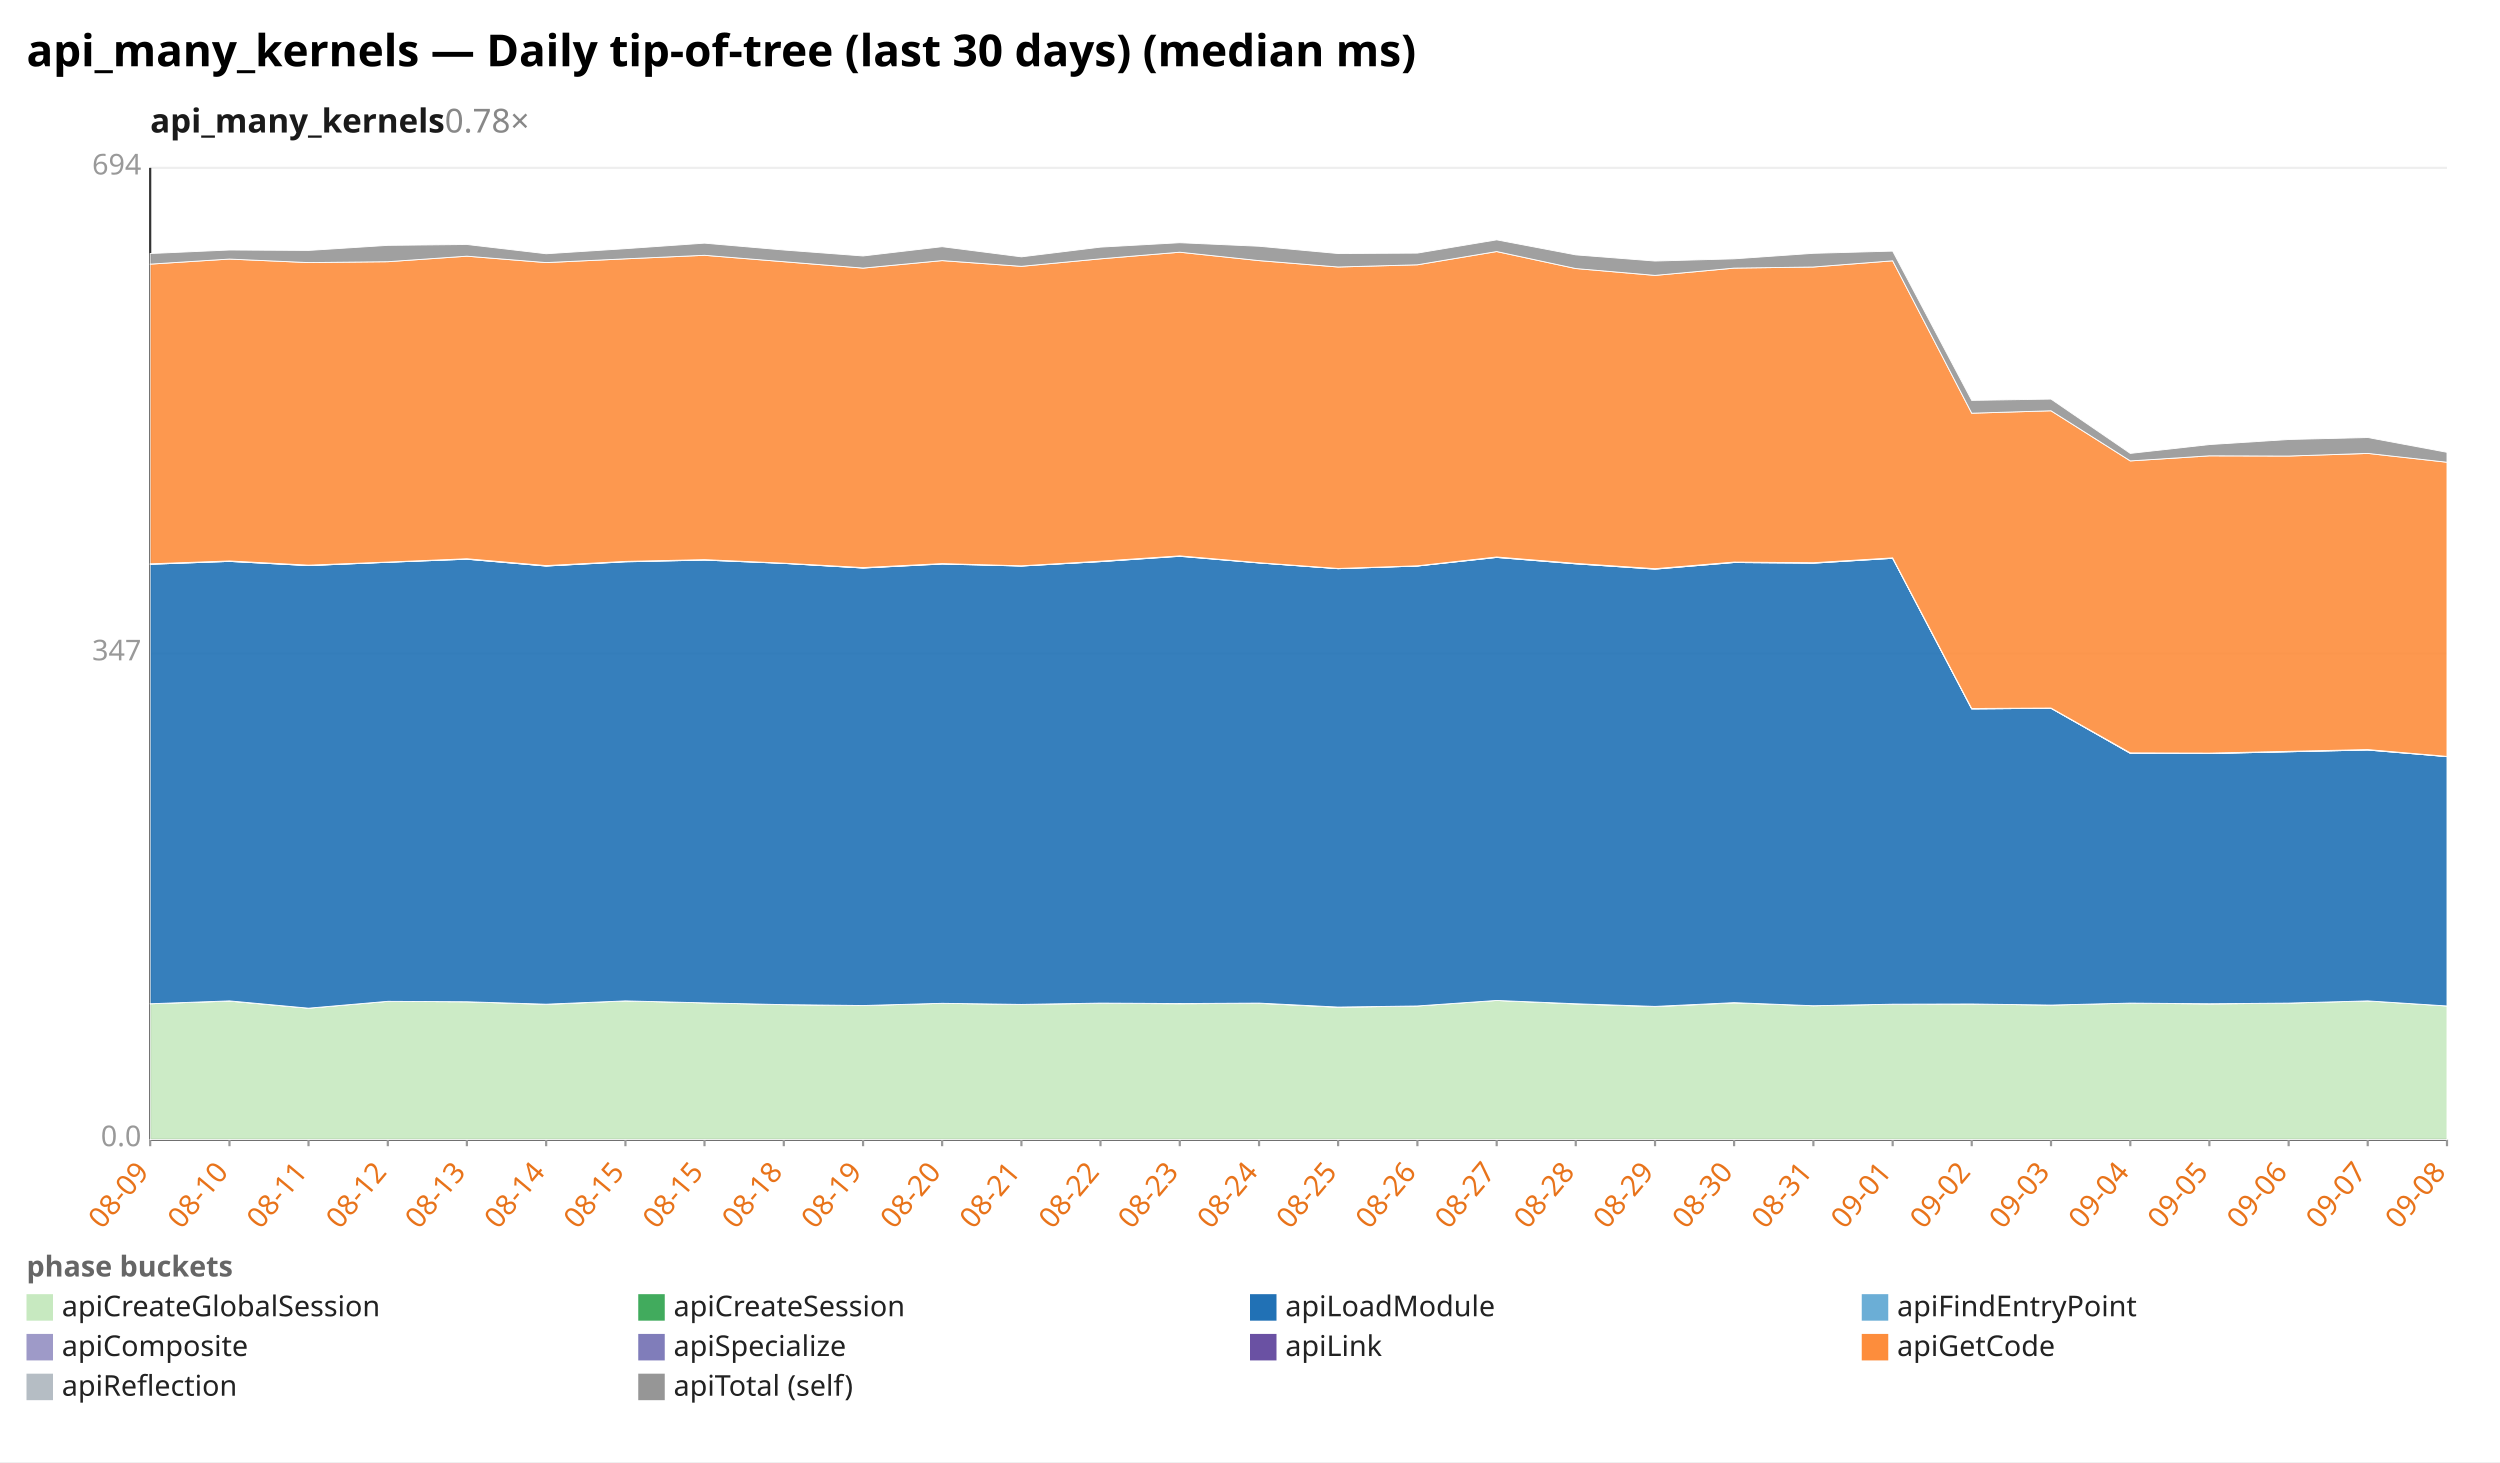
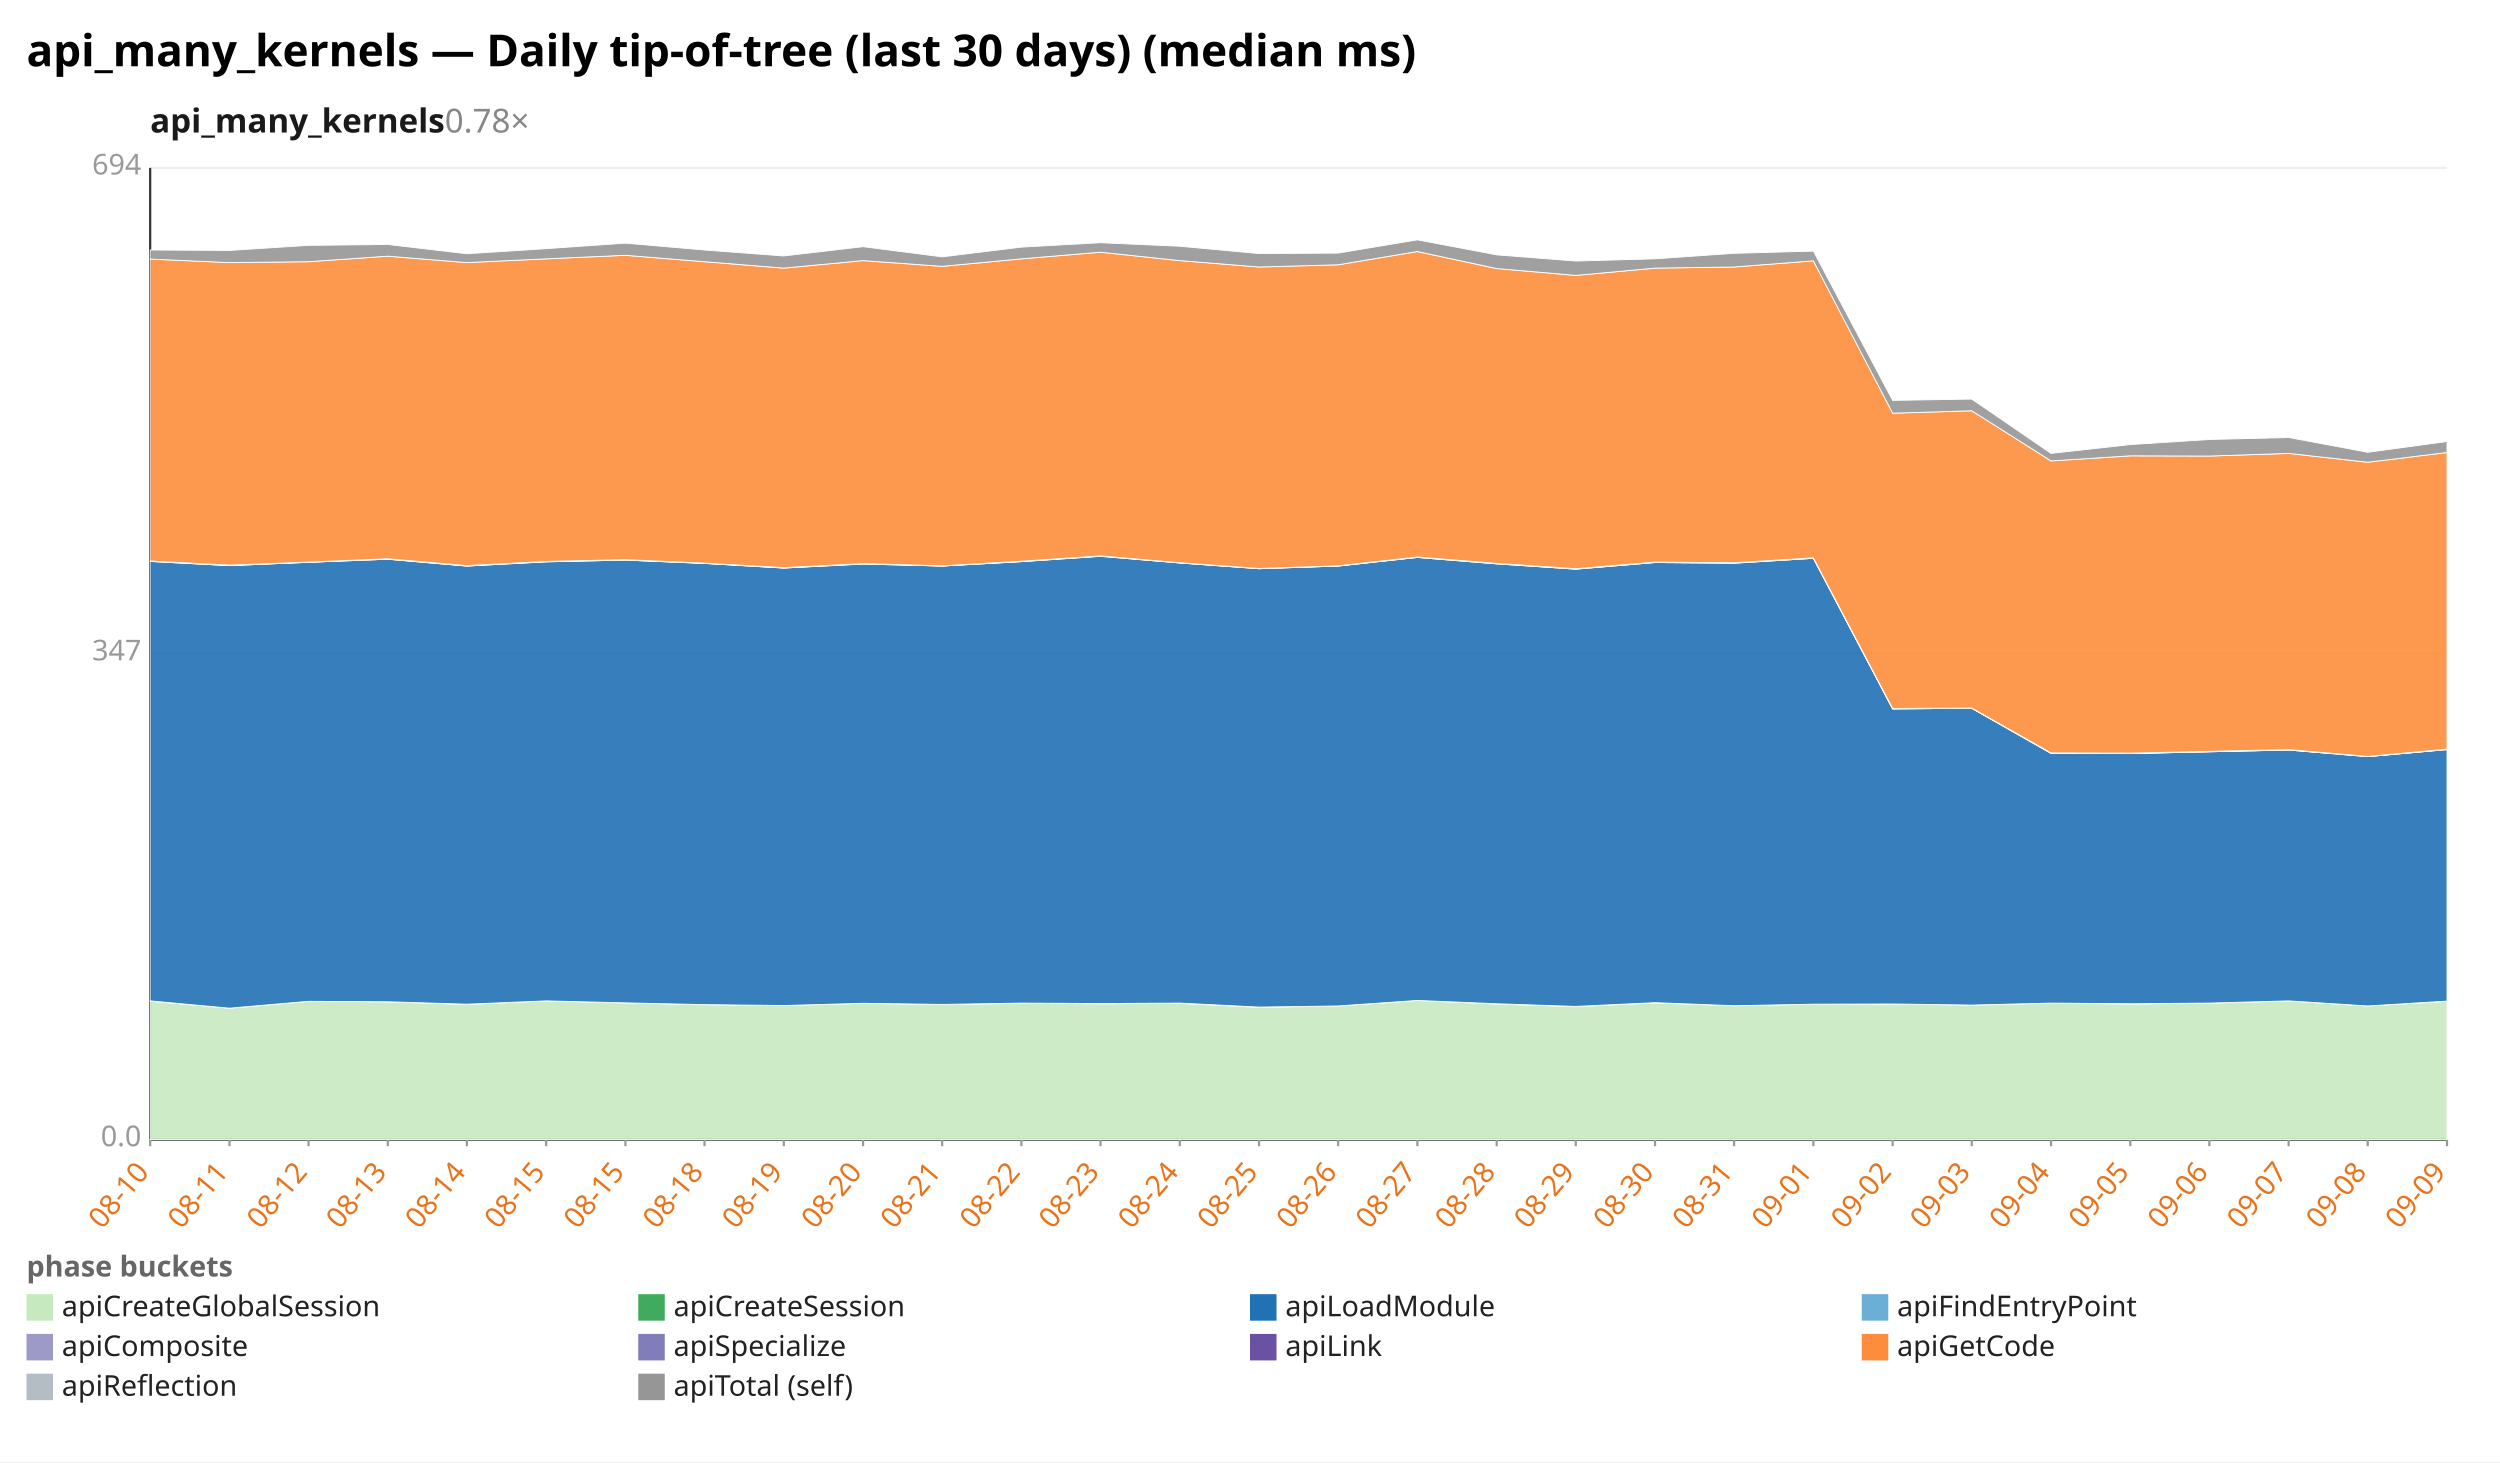
<svg xmlns="http://www.w3.org/2000/svg" width="1132" height="662" viewBox="0 0 1132 662" preserveAspectRatio="xMidYMid meet" font-family="sans-serif" font-size="13">
  <rect width="1132" height="662" fill="white" />
  <text x="12" y="30" font-size="20" font-weight="bold">api_many_kernels — Daily tip-of-tree (last 30 days) (median ms)</text>
  <text x="68" y="60" font-size="15" font-weight="600" fill="#1a1a1a">api_many_kernels<tspan fill="#888" font-weight="400" text-decoration="none">  0.78×</tspan>
  </text>
  <line x1="68.0" y1="516.0" x2="1108.0" y2="516.0" stroke="#eee" />
  <text x="64.0" y="519.0" text-anchor="end" fill="#999">0.0</text>
  <line x1="68.0" y1="296.0" x2="1108.0" y2="296.0" stroke="#eee" />
  <text x="64.0" y="299.0" text-anchor="end" fill="#999">347</text>
  <line x1="68.0" y1="76.0" x2="1108.0" y2="76.0" stroke="#eee" />
  <text x="64.0" y="79.0" text-anchor="end" fill="#999">694</text>
  <line x1="68.0" y1="76.0" x2="68.0" y2="516.0" stroke="#333" />
  <line x1="68.0" y1="516.0" x2="1108.0" y2="516.0" stroke="#333" />
  <line x1="68.0" y1="516.0" x2="68.0" y2="519.0" stroke="#999" />
-   <text x="68.0" y="531.0" text-anchor="end" fill="#e8731a" transform="rotate(-50 68.0 531.0)">08-09</text>
+   <text x="68.0" y="531.0" text-anchor="end" fill="#e8731a" transform="rotate(-50 68.0 531.0)">08-10</text>
  <line x1="103.9" y1="516.0" x2="103.9" y2="519.0" stroke="#999" />
-   <text x="103.9" y="531.0" text-anchor="end" fill="#e8731a" transform="rotate(-50 103.9 531.0)">08-10</text>
+   <text x="103.9" y="531.0" text-anchor="end" fill="#e8731a" transform="rotate(-50 103.9 531.0)">08-11</text>
  <line x1="139.7" y1="516.0" x2="139.7" y2="519.0" stroke="#999" />
-   <text x="139.7" y="531.0" text-anchor="end" fill="#e8731a" transform="rotate(-50 139.7 531.0)">08-11</text>
+   <text x="139.7" y="531.0" text-anchor="end" fill="#e8731a" transform="rotate(-50 139.7 531.0)">08-12</text>
  <line x1="175.6" y1="516.0" x2="175.6" y2="519.0" stroke="#999" />
-   <text x="175.6" y="531.0" text-anchor="end" fill="#e8731a" transform="rotate(-50 175.6 531.0)">08-12</text>
+   <text x="175.6" y="531.0" text-anchor="end" fill="#e8731a" transform="rotate(-50 175.6 531.0)">08-13</text>
  <line x1="211.4" y1="516.0" x2="211.4" y2="519.0" stroke="#999" />
-   <text x="211.4" y="531.0" text-anchor="end" fill="#e8731a" transform="rotate(-50 211.4 531.0)">08-13</text>
+   <text x="211.4" y="531.0" text-anchor="end" fill="#e8731a" transform="rotate(-50 211.4 531.0)">08-14</text>
  <line x1="247.3" y1="516.0" x2="247.3" y2="519.0" stroke="#999" />
-   <text x="247.3" y="531.0" text-anchor="end" fill="#e8731a" transform="rotate(-50 247.3 531.0)">08-14</text>
+   <text x="247.3" y="531.0" text-anchor="end" fill="#e8731a" transform="rotate(-50 247.3 531.0)">08-15</text>
  <line x1="283.2" y1="516.0" x2="283.2" y2="519.0" stroke="#999" />
  <text x="283.2" y="531.0" text-anchor="end" fill="#e8731a" transform="rotate(-50 283.2 531.0)">08-15</text>
  <line x1="319.0" y1="516.0" x2="319.0" y2="519.0" stroke="#999" />
-   <text x="319.0" y="531.0" text-anchor="end" fill="#e8731a" transform="rotate(-50 319.0 531.0)">08-15</text>
+   <text x="319.0" y="531.0" text-anchor="end" fill="#e8731a" transform="rotate(-50 319.0 531.0)">08-18</text>
  <line x1="354.9" y1="516.0" x2="354.9" y2="519.0" stroke="#999" />
-   <text x="354.9" y="531.0" text-anchor="end" fill="#e8731a" transform="rotate(-50 354.9 531.0)">08-18</text>
+   <text x="354.9" y="531.0" text-anchor="end" fill="#e8731a" transform="rotate(-50 354.9 531.0)">08-19</text>
  <line x1="390.8" y1="516.0" x2="390.8" y2="519.0" stroke="#999" />
-   <text x="390.8" y="531.0" text-anchor="end" fill="#e8731a" transform="rotate(-50 390.8 531.0)">08-19</text>
+   <text x="390.8" y="531.0" text-anchor="end" fill="#e8731a" transform="rotate(-50 390.8 531.0)">08-20</text>
  <line x1="426.6" y1="516.0" x2="426.6" y2="519.0" stroke="#999" />
-   <text x="426.6" y="531.0" text-anchor="end" fill="#e8731a" transform="rotate(-50 426.6 531.0)">08-20</text>
+   <text x="426.6" y="531.0" text-anchor="end" fill="#e8731a" transform="rotate(-50 426.6 531.0)">08-21</text>
  <line x1="462.5" y1="516.0" x2="462.5" y2="519.0" stroke="#999" />
-   <text x="462.5" y="531.0" text-anchor="end" fill="#e8731a" transform="rotate(-50 462.5 531.0)">08-21</text>
+   <text x="462.5" y="531.0" text-anchor="end" fill="#e8731a" transform="rotate(-50 462.5 531.0)">08-22</text>
  <line x1="498.3" y1="516.0" x2="498.3" y2="519.0" stroke="#999" />
-   <text x="498.3" y="531.0" text-anchor="end" fill="#e8731a" transform="rotate(-50 498.3 531.0)">08-22</text>
+   <text x="498.3" y="531.0" text-anchor="end" fill="#e8731a" transform="rotate(-50 498.3 531.0)">08-23</text>
  <line x1="534.2" y1="516.0" x2="534.2" y2="519.0" stroke="#999" />
-   <text x="534.2" y="531.0" text-anchor="end" fill="#e8731a" transform="rotate(-50 534.2 531.0)">08-23</text>
+   <text x="534.2" y="531.0" text-anchor="end" fill="#e8731a" transform="rotate(-50 534.2 531.0)">08-24</text>
  <line x1="570.1" y1="516.0" x2="570.1" y2="519.0" stroke="#999" />
-   <text x="570.1" y="531.0" text-anchor="end" fill="#e8731a" transform="rotate(-50 570.1 531.0)">08-24</text>
+   <text x="570.1" y="531.0" text-anchor="end" fill="#e8731a" transform="rotate(-50 570.1 531.0)">08-25</text>
  <line x1="605.9" y1="516.0" x2="605.9" y2="519.0" stroke="#999" />
-   <text x="605.9" y="531.0" text-anchor="end" fill="#e8731a" transform="rotate(-50 605.9 531.0)">08-25</text>
+   <text x="605.9" y="531.0" text-anchor="end" fill="#e8731a" transform="rotate(-50 605.9 531.0)">08-26</text>
  <line x1="641.8" y1="516.0" x2="641.8" y2="519.0" stroke="#999" />
-   <text x="641.8" y="531.0" text-anchor="end" fill="#e8731a" transform="rotate(-50 641.8 531.0)">08-26</text>
+   <text x="641.8" y="531.0" text-anchor="end" fill="#e8731a" transform="rotate(-50 641.8 531.0)">08-27</text>
  <line x1="677.7" y1="516.0" x2="677.7" y2="519.0" stroke="#999" />
-   <text x="677.7" y="531.0" text-anchor="end" fill="#e8731a" transform="rotate(-50 677.7 531.0)">08-27</text>
+   <text x="677.7" y="531.0" text-anchor="end" fill="#e8731a" transform="rotate(-50 677.7 531.0)">08-28</text>
  <line x1="713.5" y1="516.0" x2="713.5" y2="519.0" stroke="#999" />
-   <text x="713.5" y="531.0" text-anchor="end" fill="#e8731a" transform="rotate(-50 713.5 531.0)">08-28</text>
+   <text x="713.5" y="531.0" text-anchor="end" fill="#e8731a" transform="rotate(-50 713.5 531.0)">08-29</text>
  <line x1="749.4" y1="516.0" x2="749.4" y2="519.0" stroke="#999" />
-   <text x="749.4" y="531.0" text-anchor="end" fill="#e8731a" transform="rotate(-50 749.4 531.0)">08-29</text>
+   <text x="749.4" y="531.0" text-anchor="end" fill="#e8731a" transform="rotate(-50 749.4 531.0)">08-30</text>
  <line x1="785.2" y1="516.0" x2="785.2" y2="519.0" stroke="#999" />
-   <text x="785.2" y="531.0" text-anchor="end" fill="#e8731a" transform="rotate(-50 785.2 531.0)">08-30</text>
+   <text x="785.2" y="531.0" text-anchor="end" fill="#e8731a" transform="rotate(-50 785.2 531.0)">08-31</text>
  <line x1="821.1" y1="516.0" x2="821.1" y2="519.0" stroke="#999" />
-   <text x="821.1" y="531.0" text-anchor="end" fill="#e8731a" transform="rotate(-50 821.1 531.0)">08-31</text>
+   <text x="821.1" y="531.0" text-anchor="end" fill="#e8731a" transform="rotate(-50 821.1 531.0)">09-01</text>
  <line x1="857.0" y1="516.0" x2="857.0" y2="519.0" stroke="#999" />
-   <text x="857.0" y="531.0" text-anchor="end" fill="#e8731a" transform="rotate(-50 857.0 531.0)">09-01</text>
+   <text x="857.0" y="531.0" text-anchor="end" fill="#e8731a" transform="rotate(-50 857.0 531.0)">09-02</text>
  <line x1="892.8" y1="516.0" x2="892.8" y2="519.0" stroke="#999" />
-   <text x="892.8" y="531.0" text-anchor="end" fill="#e8731a" transform="rotate(-50 892.8 531.0)">09-02</text>
+   <text x="892.8" y="531.0" text-anchor="end" fill="#e8731a" transform="rotate(-50 892.8 531.0)">09-03</text>
  <line x1="928.7" y1="516.0" x2="928.7" y2="519.0" stroke="#999" />
-   <text x="928.7" y="531.0" text-anchor="end" fill="#e8731a" transform="rotate(-50 928.7 531.0)">09-03</text>
+   <text x="928.7" y="531.0" text-anchor="end" fill="#e8731a" transform="rotate(-50 928.7 531.0)">09-04</text>
  <line x1="964.6" y1="516.0" x2="964.6" y2="519.0" stroke="#999" />
-   <text x="964.6" y="531.0" text-anchor="end" fill="#e8731a" transform="rotate(-50 964.6 531.0)">09-04</text>
+   <text x="964.6" y="531.0" text-anchor="end" fill="#e8731a" transform="rotate(-50 964.6 531.0)">09-05</text>
  <line x1="1000.4" y1="516.0" x2="1000.4" y2="519.0" stroke="#999" />
-   <text x="1000.4" y="531.0" text-anchor="end" fill="#e8731a" transform="rotate(-50 1000.4 531.0)">09-05</text>
+   <text x="1000.4" y="531.0" text-anchor="end" fill="#e8731a" transform="rotate(-50 1000.4 531.0)">09-06</text>
  <line x1="1036.3" y1="516.0" x2="1036.3" y2="519.0" stroke="#999" />
-   <text x="1036.3" y="531.0" text-anchor="end" fill="#e8731a" transform="rotate(-50 1036.3 531.0)">09-06</text>
+   <text x="1036.3" y="531.0" text-anchor="end" fill="#e8731a" transform="rotate(-50 1036.3 531.0)">09-07</text>
  <line x1="1072.1" y1="516.0" x2="1072.1" y2="519.0" stroke="#999" />
-   <text x="1072.1" y="531.0" text-anchor="end" fill="#e8731a" transform="rotate(-50 1072.1 531.0)">09-07</text>
+   <text x="1072.1" y="531.0" text-anchor="end" fill="#e8731a" transform="rotate(-50 1072.1 531.0)">09-08</text>
  <line x1="1108.0" y1="516.0" x2="1108.0" y2="519.0" stroke="#999" />
-   <text x="1108.0" y="531.0" text-anchor="end" fill="#e8731a" transform="rotate(-50 1108.0 531.0)">09-08</text>
-   <polygon points="68.0,454.5 103.9,453.3 139.7,456.5 175.6,453.4 211.4,453.6 247.3,454.8 283.2,453.2 319.0,454.1 354.9,454.9 390.8,455.3 426.6,454.3 462.5,454.8 498.3,454.3 534.2,454.5 570.1,454.3 605.9,456.1 641.8,455.5 677.7,453.0 713.5,454.6 749.4,455.8 785.2,454.1 821.1,455.4 857.0,454.7 892.8,454.6 928.7,455.1 964.6,454.2 1000.4,454.6 1036.3,454.2 1072.1,453.2 1108.0,455.5 1108.0,516.0 1072.1,516.0 1036.3,516.0 1000.4,516.0 964.6,516.0 928.7,516.0 892.8,516.0 857.0,516.0 821.1,516.0 785.2,516.0 749.4,516.0 713.5,516.0 677.7,516.0 641.8,516.0 605.9,516.0 570.1,516.0 534.2,516.0 498.3,516.0 462.5,516.0 426.6,516.0 390.8,516.0 354.9,516.0 319.0,516.0 283.2,516.0 247.3,516.0 211.4,516.0 175.6,516.0 139.7,516.0 103.9,516.0 68.0,516.0" fill="#c7e9c0" fill-opacity="0.9" stroke="#fff" stroke-width="0.4" />
-   <polygon points="68.0,454.5 103.9,453.2 139.7,456.5 175.6,453.4 211.4,453.6 247.3,454.7 283.2,453.2 319.0,454.1 354.9,454.9 390.8,455.3 426.6,454.3 462.5,454.8 498.3,454.2 534.2,454.4 570.1,454.2 605.9,456.0 641.8,455.5 677.7,453.0 713.5,454.5 749.4,455.7 785.2,454.0 821.1,455.4 857.0,454.7 892.8,454.6 928.7,455.1 964.6,454.2 1000.4,454.5 1036.3,454.2 1072.1,453.2 1108.0,455.5 1108.0,455.5 1072.1,453.2 1036.3,454.2 1000.4,454.6 964.6,454.2 928.7,455.1 892.8,454.6 857.0,454.7 821.1,455.4 785.2,454.1 749.4,455.8 713.5,454.6 677.7,453.0 641.8,455.5 605.9,456.1 570.1,454.3 534.2,454.5 498.3,454.3 462.5,454.8 426.6,454.3 390.8,455.3 354.9,454.9 319.0,454.1 283.2,453.2 247.3,454.8 211.4,453.6 175.6,453.4 139.7,456.5 103.9,453.3 68.0,454.5" fill="#41ab5d" fill-opacity="0.9" stroke="#fff" stroke-width="0.4" />
-   <polygon points="68.0,255.5 103.9,254.2 139.7,256.1 175.6,254.6 211.4,253.2 247.3,256.3 283.2,254.4 319.0,253.6 354.9,255.1 390.8,257.2 426.6,255.4 462.5,256.3 498.3,254.3 534.2,251.9 570.1,254.9 605.9,257.5 641.8,256.3 677.7,252.4 713.5,255.3 749.4,257.7 785.2,254.7 821.1,255.0 857.0,252.8 892.8,321.0 928.7,320.7 964.6,341.1 1000.4,341.2 1036.3,340.4 1072.1,339.6 1108.0,342.6 1108.0,455.5 1072.1,453.2 1036.3,454.2 1000.4,454.5 964.6,454.2 928.7,455.1 892.8,454.6 857.0,454.7 821.1,455.4 785.2,454.0 749.4,455.7 713.5,454.5 677.7,453.0 641.8,455.5 605.9,456.0 570.1,454.2 534.2,454.4 498.3,454.2 462.5,454.8 426.6,454.3 390.8,455.3 354.9,454.9 319.0,454.1 283.2,453.2 247.3,454.7 211.4,453.6 175.6,453.4 139.7,456.5 103.9,453.2 68.0,454.5" fill="#2171b5" fill-opacity="0.9" stroke="#fff" stroke-width="0.4" />
-   <polygon points="68.0,255.5 103.9,254.2 139.7,256.1 175.6,254.6 211.4,253.2 247.3,256.3 283.2,254.3 319.0,253.6 354.9,255.1 390.8,257.2 426.6,255.3 462.5,256.3 498.3,254.3 534.2,251.8 570.1,254.9 605.9,257.5 641.8,256.3 677.7,252.4 713.5,255.3 749.4,257.7 785.2,254.7 821.1,255.0 857.0,252.8 892.8,321.0 928.7,320.7 964.6,341.1 1000.4,341.2 1036.3,340.4 1072.1,339.6 1108.0,342.6 1108.0,342.6 1072.1,339.6 1036.3,340.4 1000.4,341.2 964.6,341.1 928.7,320.7 892.8,321.0 857.0,252.8 821.1,255.0 785.2,254.7 749.4,257.7 713.5,255.3 677.7,252.4 641.8,256.3 605.9,257.5 570.1,254.9 534.2,251.9 498.3,254.3 462.5,256.3 426.6,255.4 390.8,257.2 354.9,255.1 319.0,253.6 283.2,254.4 247.3,256.3 211.4,253.2 175.6,254.6 139.7,256.1 103.9,254.2 68.0,255.5" fill="#6baed6" fill-opacity="0.9" stroke="#fff" stroke-width="0.4" />
-   <polygon points="68.0,255.3 103.9,254.0 139.7,256.0 175.6,254.5 211.4,253.0 247.3,256.2 283.2,254.2 319.0,253.4 354.9,255.0 390.8,257.1 426.6,255.2 462.5,256.2 498.3,254.2 534.2,251.7 570.1,254.8 605.9,257.4 641.8,256.2 677.7,252.2 713.5,255.1 749.4,257.5 785.2,254.5 821.1,254.8 857.0,252.6 892.8,320.8 928.7,320.6 964.6,341.0 1000.4,341.1 1036.3,340.3 1072.1,339.4 1108.0,342.5 1108.0,342.6 1072.1,339.6 1036.3,340.4 1000.4,341.2 964.6,341.1 928.7,320.7 892.8,321.0 857.0,252.8 821.1,255.0 785.2,254.7 749.4,257.7 713.5,255.3 677.7,252.4 641.8,256.3 605.9,257.5 570.1,254.9 534.2,251.8 498.3,254.3 462.5,256.3 426.6,255.3 390.8,257.2 354.9,255.1 319.0,253.6 283.2,254.3 247.3,256.3 211.4,253.2 175.6,254.6 139.7,256.1 103.9,254.2 68.0,255.5" fill="#9e9ac8" fill-opacity="0.9" stroke="#fff" stroke-width="0.4" />
-   <polygon points="68.0,255.3 103.9,254.0 139.7,255.9 175.6,254.5 211.4,253.0 247.3,256.1 283.2,254.2 319.0,253.4 354.9,255.0 390.8,257.0 426.6,255.2 462.5,256.2 498.3,254.1 534.2,251.7 570.1,254.8 605.9,257.4 641.8,256.2 677.7,252.2 713.5,255.1 749.4,257.5 785.2,254.5 821.1,254.8 857.0,252.6 892.8,320.8 928.7,320.6 964.6,340.9 1000.4,341.0 1036.3,340.2 1072.1,339.4 1108.0,342.5 1108.0,342.5 1072.1,339.4 1036.3,340.3 1000.4,341.1 964.6,341.0 928.7,320.6 892.8,320.8 857.0,252.6 821.1,254.8 785.2,254.5 749.4,257.5 713.5,255.1 677.7,252.2 641.8,256.2 605.9,257.4 570.1,254.8 534.2,251.7 498.3,254.2 462.5,256.2 426.6,255.2 390.8,257.1 354.9,255.0 319.0,253.4 283.2,254.2 247.3,256.2 211.4,253.0 175.6,254.5 139.7,256.0 103.9,254.0 68.0,255.3" fill="#6a51a3" fill-opacity="0.9" stroke="#fff" stroke-width="0.4" />
-   <polygon points="68.0,119.6 103.9,117.3 139.7,118.9 175.6,118.5 211.4,116.0 247.3,118.9 283.2,117.2 319.0,115.6 354.9,118.5 390.8,121.4 426.6,118.0 462.5,120.6 498.3,117.2 534.2,114.2 570.1,118.0 605.9,120.9 641.8,119.9 677.7,113.9 713.5,121.6 749.4,124.7 785.2,121.4 821.1,120.9 857.0,118.1 892.8,187.1 928.7,186.0 964.6,208.7 1000.4,206.4 1036.3,206.5 1072.1,205.3 1108.0,209.3 1108.0,342.5 1072.1,339.4 1036.3,340.2 1000.4,341.0 964.6,340.9 928.7,320.6 892.8,320.8 857.0,252.6 821.1,254.8 785.2,254.5 749.4,257.5 713.5,255.1 677.7,252.2 641.8,256.2 605.9,257.4 570.1,254.8 534.2,251.7 498.3,254.1 462.5,256.2 426.6,255.2 390.8,257.0 354.9,255.0 319.0,253.4 283.2,254.2 247.3,256.1 211.4,253.0 175.6,254.5 139.7,255.9 103.9,254.0 68.0,255.3" fill="#fd8d3c" fill-opacity="0.9" stroke="#fff" stroke-width="0.4" />
-   <polygon points="68.0,114.8 103.9,113.2 139.7,113.4 175.6,111.1 211.4,110.7 247.3,114.9 283.2,112.6 319.0,110.1 354.9,113.2 390.8,115.9 426.6,111.7 462.5,116.3 498.3,111.9 534.2,109.9 570.1,111.5 605.9,114.8 641.8,114.6 677.7,108.6 713.5,115.4 749.4,118.2 785.2,117.2 821.1,114.7 857.0,113.7 892.8,181.3 928.7,180.7 964.6,205.3 1000.4,201.3 1036.3,199.0 1072.1,198.1 1108.0,204.8 1108.0,209.3 1072.1,205.3 1036.3,206.5 1000.4,206.4 964.6,208.7 928.7,186.0 892.8,187.1 857.0,118.1 821.1,120.9 785.2,121.4 749.4,124.7 713.5,121.6 677.7,113.9 641.8,119.9 605.9,120.9 570.1,118.0 534.2,114.2 498.3,117.2 462.5,120.6 426.6,118.0 390.8,121.4 354.9,118.5 319.0,115.6 283.2,117.2 247.3,118.9 211.4,116.0 175.6,118.5 139.7,118.9 103.9,117.3 68.0,119.6" fill="#969696" fill-opacity="0.9" stroke="#fff" stroke-width="0.4" />
+   <text x="1108.0" y="531.0" text-anchor="end" fill="#e8731a" transform="rotate(-50 1108.0 531.0)">09-09</text>
+   <polygon points="68.0,453.3 103.9,456.5 139.7,453.4 175.6,453.6 211.4,454.8 247.3,453.2 283.2,454.1 319.0,454.9 354.9,455.3 390.8,454.3 426.6,454.8 462.5,454.3 498.3,454.5 534.2,454.3 570.1,456.1 605.9,455.5 641.8,453.0 677.7,454.6 713.5,455.8 749.4,454.1 785.2,455.4 821.1,454.7 857.0,454.6 892.8,455.1 928.7,454.2 964.6,454.6 1000.4,454.2 1036.3,453.2 1072.1,455.5 1108.0,453.4 1108.0,516.0 1072.1,516.0 1036.3,516.0 1000.4,516.0 964.6,516.0 928.7,516.0 892.8,516.0 857.0,516.0 821.1,516.0 785.2,516.0 749.4,516.0 713.5,516.0 677.7,516.0 641.8,516.0 605.9,516.0 570.1,516.0 534.2,516.0 498.3,516.0 462.5,516.0 426.6,516.0 390.8,516.0 354.9,516.0 319.0,516.0 283.2,516.0 247.3,516.0 211.4,516.0 175.6,516.0 139.7,516.0 103.9,516.0 68.0,516.0" fill="#c7e9c0" fill-opacity="0.9" stroke="#fff" stroke-width="0.4" />
+   <polygon points="68.0,453.2 103.9,456.5 139.7,453.4 175.6,453.6 211.4,454.7 247.3,453.2 283.2,454.1 319.0,454.9 354.9,455.3 390.8,454.3 426.6,454.8 462.5,454.2 498.3,454.4 534.2,454.2 570.1,456.0 605.9,455.5 641.8,453.0 677.7,454.5 713.5,455.7 749.4,454.0 785.2,455.4 821.1,454.7 857.0,454.6 892.8,455.1 928.7,454.2 964.6,454.5 1000.4,454.2 1036.3,453.2 1072.1,455.5 1108.0,453.3 1108.0,453.4 1072.1,455.5 1036.3,453.2 1000.4,454.2 964.6,454.6 928.7,454.2 892.8,455.1 857.0,454.6 821.1,454.7 785.2,455.4 749.4,454.1 713.5,455.8 677.7,454.6 641.8,453.0 605.9,455.5 570.1,456.1 534.2,454.3 498.3,454.5 462.5,454.3 426.6,454.8 390.8,454.3 354.9,455.3 319.0,454.9 283.2,454.1 247.3,453.2 211.4,454.8 175.6,453.6 139.7,453.4 103.9,456.5 68.0,453.3" fill="#41ab5d" fill-opacity="0.9" stroke="#fff" stroke-width="0.4" />
+   <polygon points="68.0,254.2 103.9,256.1 139.7,254.6 175.6,253.2 211.4,256.3 247.3,254.4 283.2,253.6 319.0,255.1 354.9,257.2 390.8,255.4 426.6,256.3 462.5,254.3 498.3,251.9 534.2,254.9 570.1,257.5 605.9,256.3 641.8,252.4 677.7,255.3 713.5,257.7 749.4,254.7 785.2,255.0 821.1,252.8 857.0,321.0 892.8,320.7 928.7,341.1 964.6,341.2 1000.4,340.4 1036.3,339.6 1072.1,342.6 1108.0,339.4 1108.0,453.3 1072.1,455.5 1036.3,453.2 1000.4,454.2 964.6,454.5 928.7,454.2 892.8,455.1 857.0,454.6 821.1,454.7 785.2,455.4 749.4,454.0 713.5,455.7 677.7,454.5 641.8,453.0 605.9,455.5 570.1,456.0 534.2,454.2 498.3,454.4 462.5,454.2 426.6,454.8 390.8,454.3 354.9,455.3 319.0,454.9 283.2,454.1 247.3,453.2 211.4,454.7 175.6,453.6 139.7,453.4 103.9,456.5 68.0,453.2" fill="#2171b5" fill-opacity="0.9" stroke="#fff" stroke-width="0.4" />
+   <polygon points="68.0,254.2 103.9,256.1 139.7,254.6 175.6,253.2 211.4,256.3 247.3,254.3 283.2,253.6 319.0,255.1 354.9,257.2 390.8,255.3 426.6,256.3 462.5,254.3 498.3,251.8 534.2,254.9 570.1,257.5 605.9,256.3 641.8,252.4 677.7,255.3 713.5,257.7 749.4,254.7 785.2,255.0 821.1,252.8 857.0,321.0 892.8,320.7 928.7,341.1 964.6,341.2 1000.4,340.4 1036.3,339.6 1072.1,342.6 1108.0,339.4 1108.0,339.4 1072.1,342.6 1036.3,339.6 1000.4,340.4 964.6,341.2 928.7,341.1 892.8,320.7 857.0,321.0 821.1,252.8 785.2,255.0 749.4,254.7 713.5,257.7 677.7,255.3 641.8,252.4 605.9,256.3 570.1,257.5 534.2,254.9 498.3,251.9 462.5,254.3 426.6,256.3 390.8,255.4 354.9,257.2 319.0,255.1 283.2,253.6 247.3,254.4 211.4,256.3 175.6,253.2 139.7,254.6 103.9,256.1 68.0,254.2" fill="#6baed6" fill-opacity="0.9" stroke="#fff" stroke-width="0.4" />
+   <polygon points="68.0,254.0 103.9,256.0 139.7,254.5 175.6,253.0 211.4,256.2 247.3,254.2 283.2,253.4 319.0,255.0 354.9,257.1 390.8,255.2 426.6,256.2 462.5,254.2 498.3,251.7 534.2,254.8 570.1,257.4 605.9,256.2 641.8,252.2 677.7,255.1 713.5,257.5 749.4,254.5 785.2,254.8 821.1,252.6 857.0,320.8 892.8,320.6 928.7,341.0 964.6,341.1 1000.4,340.3 1036.3,339.4 1072.1,342.5 1108.0,339.3 1108.0,339.4 1072.1,342.6 1036.3,339.6 1000.4,340.4 964.6,341.2 928.7,341.1 892.8,320.7 857.0,321.0 821.1,252.8 785.2,255.0 749.4,254.7 713.5,257.7 677.7,255.3 641.8,252.4 605.9,256.3 570.1,257.5 534.2,254.9 498.3,251.8 462.5,254.3 426.6,256.3 390.8,255.3 354.9,257.2 319.0,255.1 283.2,253.6 247.3,254.3 211.4,256.3 175.6,253.2 139.7,254.6 103.9,256.1 68.0,254.2" fill="#9e9ac8" fill-opacity="0.9" stroke="#fff" stroke-width="0.4" />
+   <polygon points="68.0,254.0 103.9,255.9 139.7,254.5 175.6,253.0 211.4,256.1 247.3,254.2 283.2,253.4 319.0,255.0 354.9,257.0 390.8,255.2 426.6,256.2 462.5,254.1 498.3,251.7 534.2,254.8 570.1,257.4 605.9,256.2 641.8,252.2 677.7,255.1 713.5,257.5 749.4,254.5 785.2,254.8 821.1,252.6 857.0,320.8 892.8,320.6 928.7,340.9 964.6,341.0 1000.4,340.2 1036.3,339.4 1072.1,342.5 1108.0,339.2 1108.0,339.3 1072.1,342.5 1036.3,339.4 1000.4,340.3 964.6,341.1 928.7,341.0 892.8,320.6 857.0,320.8 821.1,252.6 785.2,254.8 749.4,254.5 713.5,257.5 677.7,255.1 641.8,252.2 605.9,256.2 570.1,257.4 534.2,254.8 498.3,251.7 462.5,254.2 426.6,256.2 390.8,255.2 354.9,257.1 319.0,255.0 283.2,253.4 247.3,254.2 211.4,256.2 175.6,253.0 139.7,254.5 103.9,256.0 68.0,254.0" fill="#6a51a3" fill-opacity="0.9" stroke="#fff" stroke-width="0.4" />
+   <polygon points="68.0,117.3 103.9,118.9 139.7,118.5 175.6,116.0 211.4,118.9 247.3,117.2 283.2,115.6 319.0,118.5 354.9,121.4 390.8,118.0 426.6,120.6 462.5,117.2 498.3,114.2 534.2,118.0 570.1,120.9 605.9,119.9 641.8,113.9 677.7,121.6 713.5,124.7 749.4,121.4 785.2,120.9 821.1,118.1 857.0,187.1 892.8,186.0 928.7,208.7 964.6,206.4 1000.4,206.5 1036.3,205.3 1072.1,209.3 1108.0,204.9 1108.0,339.2 1072.1,342.5 1036.3,339.4 1000.4,340.2 964.6,341.0 928.7,340.9 892.8,320.6 857.0,320.8 821.1,252.6 785.2,254.8 749.4,254.5 713.5,257.5 677.7,255.1 641.8,252.2 605.9,256.2 570.1,257.4 534.2,254.8 498.3,251.7 462.5,254.1 426.6,256.2 390.8,255.2 354.9,257.0 319.0,255.0 283.2,253.4 247.3,254.2 211.4,256.1 175.6,253.0 139.7,254.5 103.9,255.9 68.0,254.0" fill="#fd8d3c" fill-opacity="0.9" stroke="#fff" stroke-width="0.4" />
+   <polygon points="68.0,113.2 103.9,113.4 139.7,111.1 175.6,110.7 211.4,114.9 247.3,112.6 283.2,110.1 319.0,113.2 354.9,115.9 390.8,111.7 426.6,116.3 462.5,111.9 498.3,109.9 534.2,111.5 570.1,114.8 605.9,114.6 641.8,108.6 677.7,115.4 713.5,118.2 749.4,117.2 785.2,114.7 821.1,113.7 857.0,181.3 892.8,180.7 928.7,205.3 964.6,201.3 1000.4,199.0 1036.3,198.1 1072.1,204.8 1108.0,199.9 1108.0,204.9 1072.1,209.3 1036.3,205.3 1000.4,206.5 964.6,206.4 928.7,208.7 892.8,186.0 857.0,187.1 821.1,118.1 785.2,120.9 749.4,121.4 713.5,124.7 677.7,121.6 641.8,113.9 605.9,119.9 570.1,120.9 534.2,118.0 498.3,114.2 462.5,117.2 426.6,120.6 390.8,118.0 354.9,121.4 319.0,118.5 283.2,115.6 247.3,117.2 211.4,118.9 175.6,116.0 139.7,118.5 103.9,118.9 68.0,117.3" fill="#969696" fill-opacity="0.9" stroke="#fff" stroke-width="0.4" />
  <text x="12" y="578" fill="#666" font-weight="600">phase buckets</text>
  <rect x="12" y="586" width="12" height="12" fill="#c7e9c0" />
  <text x="28" y="596" fill="#222">apiCreateGlobalSession</text>
  <rect x="289" y="586" width="12" height="12" fill="#41ab5d" />
  <text x="305" y="596" fill="#222">apiCreateSession</text>
  <rect x="566" y="586" width="12" height="12" fill="#2171b5" />
  <text x="582" y="596" fill="#222">apiLoadModule</text>
  <rect x="843" y="586" width="12" height="12" fill="#6baed6" />
  <text x="859" y="596" fill="#222">apiFindEntryPoint</text>
  <rect x="12" y="604" width="12" height="12" fill="#9e9ac8" />
  <text x="28" y="614" fill="#222">apiComposite</text>
  <rect x="289" y="604" width="12" height="12" fill="#807dba" />
  <text x="305" y="614" fill="#222">apiSpecialize</text>
  <rect x="566" y="604" width="12" height="12" fill="#6a51a3" />
  <text x="582" y="614" fill="#222">apiLink</text>
  <rect x="843" y="604" width="12" height="12" fill="#fd8d3c" />
  <text x="859" y="614" fill="#222">apiGetCode</text>
  <rect x="12" y="622" width="12" height="12" fill="#b5bdc4" />
  <text x="28" y="632" fill="#222">apiReflection</text>
  <rect x="289" y="622" width="12" height="12" fill="#969696" />
  <text x="305" y="632" fill="#222">apiTotal (self)</text>
</svg>
